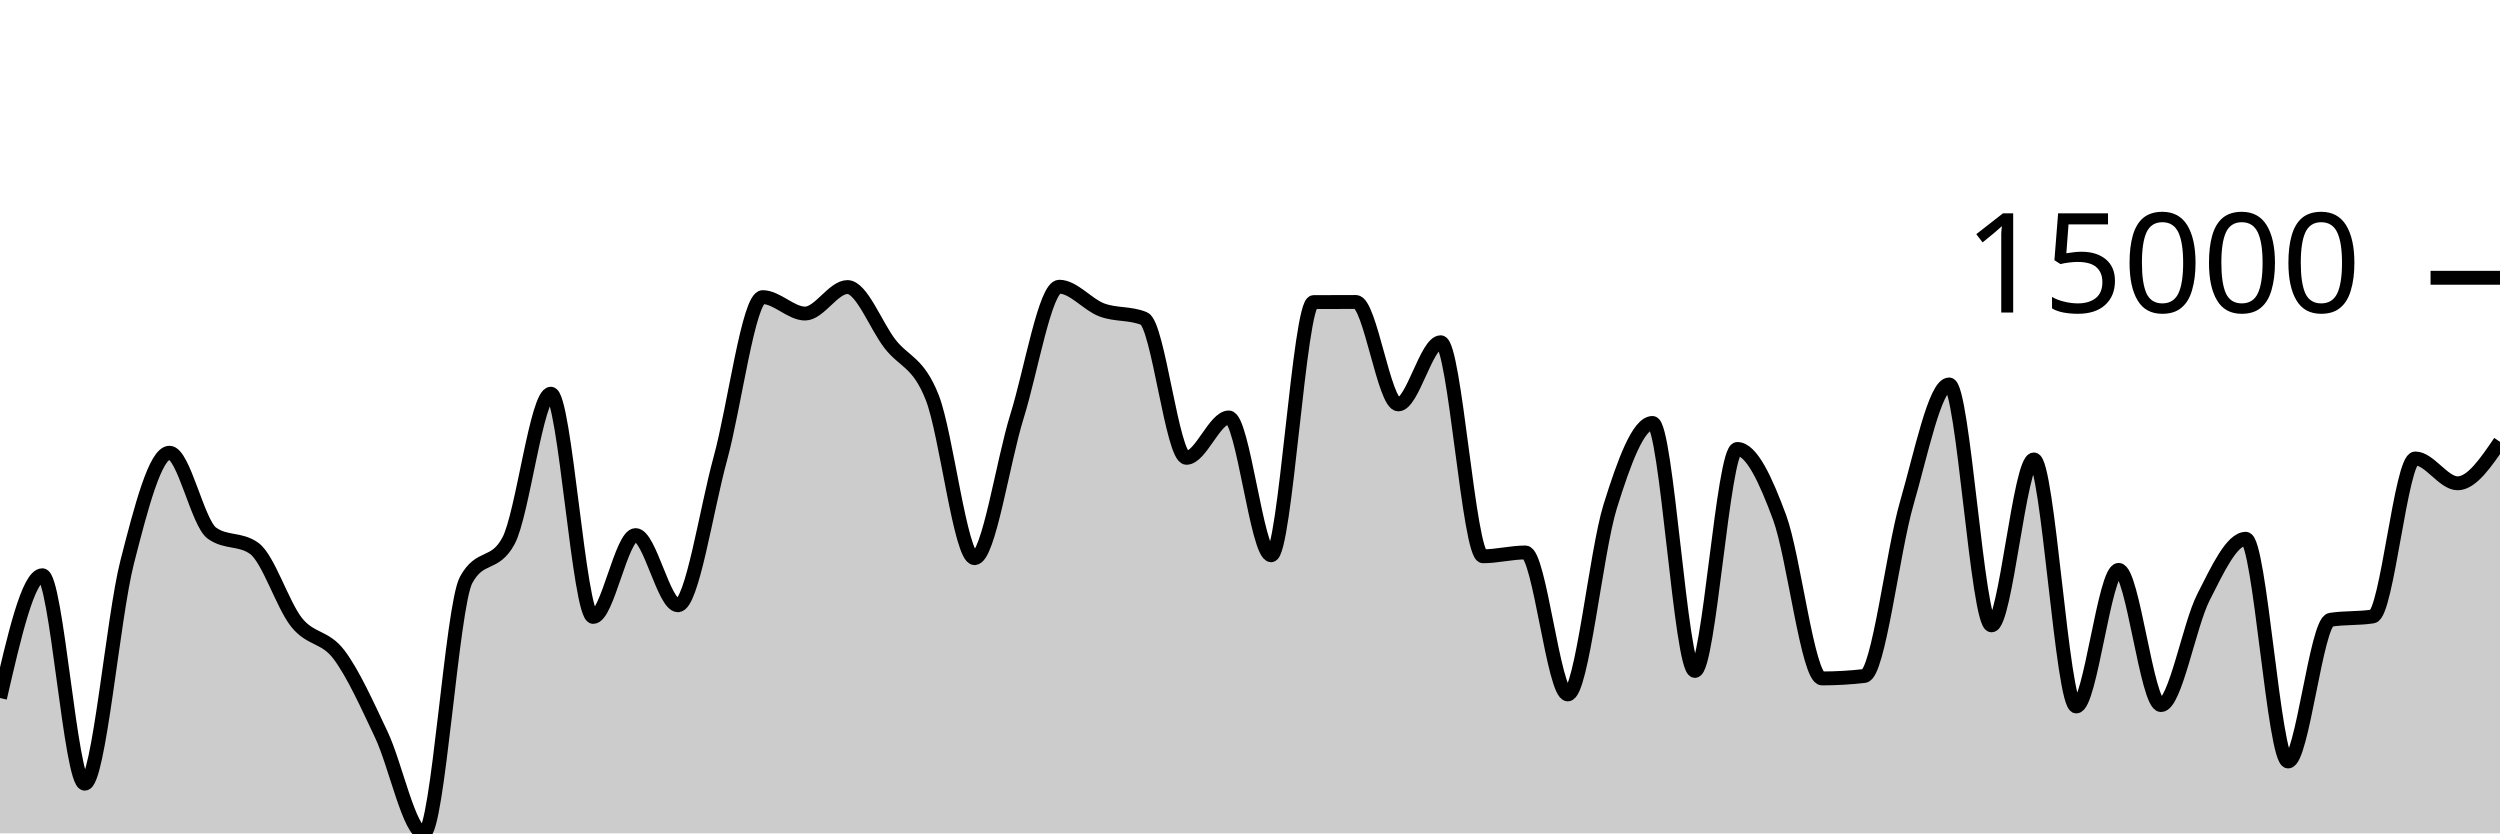
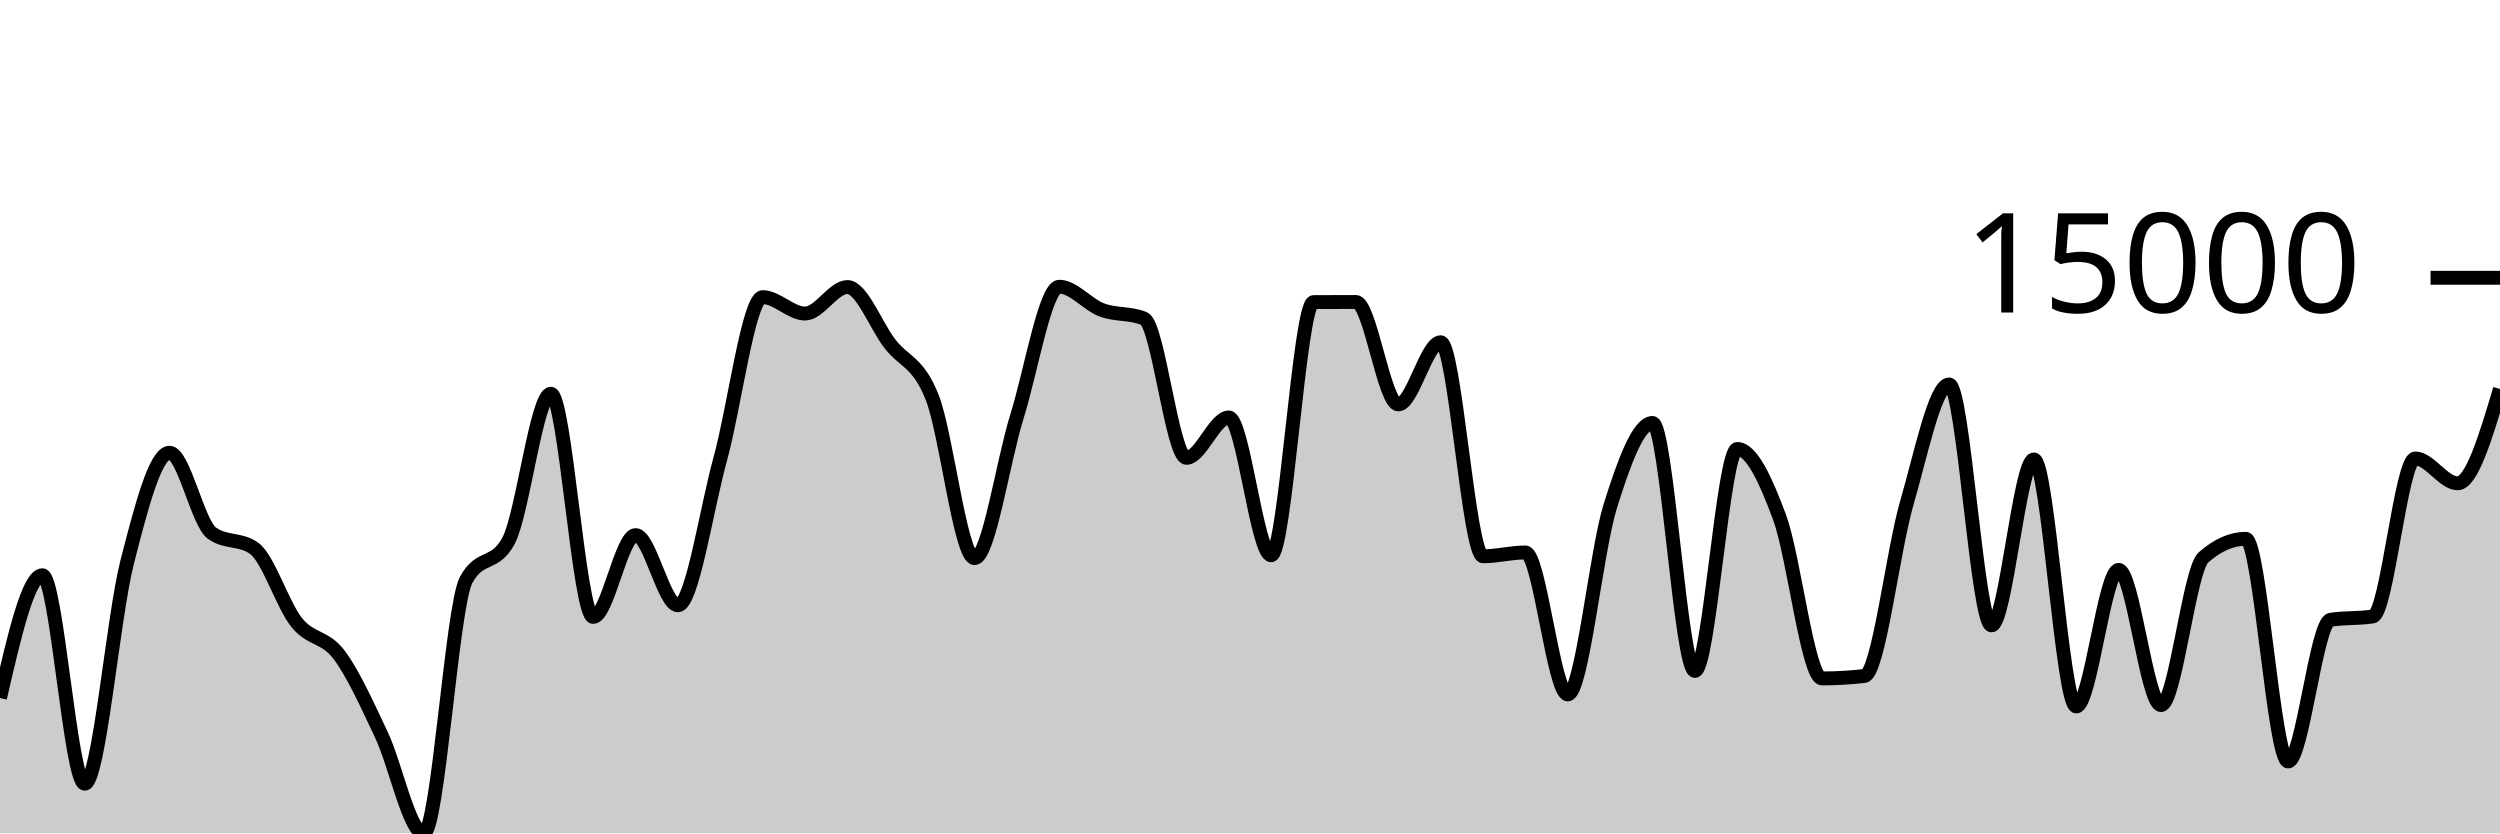
<svg xmlns="http://www.w3.org/2000/svg" viewBox="0 0 180 60">
  <g transform="translate(0,20)">
-     <path class="area" fill="rgba(0, 0, 0, 0.2)" d="M0,30.257C1.017,25.838,2.034,21.418,3.051,21.418C4.068,21.418,5.085,36.426,6.102,36.426C7.119,36.426,8.136,24.455,9.153,20.483C10.169,16.511,11.186,12.596,12.203,12.596C13.22,12.596,14.237,17.648,15.254,18.383C16.271,19.117,17.288,18.75,18.305,19.485C19.322,20.219,20.339,23.538,21.356,24.813C22.373,26.088,23.39,25.786,24.407,27.134C25.424,28.482,26.441,30.755,27.458,32.899C28.475,35.043,29.492,40,30.508,40C31.525,40,32.542,23.638,33.559,21.76C34.576,19.882,35.593,20.821,36.61,18.943C37.627,17.064,38.644,8.347,39.661,8.347C40.678,8.347,41.695,24.419,42.712,24.419C43.729,24.419,44.746,18.526,45.763,18.526C46.78,18.526,47.797,23.579,48.814,23.579C49.831,23.579,50.847,16.719,51.864,13.021C52.881,9.324,53.898,1.394,54.915,1.394C55.932,1.394,56.949,2.576,57.966,2.576C58.983,2.576,60,0.668,61.017,0.668C62.034,0.668,63.051,3.421,64.068,4.745C65.085,6.069,66.102,6.04,67.119,8.614C68.136,11.187,69.153,20.186,70.169,20.186C71.186,20.186,72.203,13.242,73.22,9.985C74.237,6.728,75.254,0.644,76.271,0.644C77.288,0.644,78.305,1.93,79.322,2.312C80.339,2.694,81.356,2.52,82.373,2.936C83.39,3.352,84.407,12.963,85.424,12.963C86.441,12.963,87.458,10.056,88.475,10.056C89.492,10.056,90.508,19.979,91.525,19.979C92.542,19.979,93.559,1.756,94.576,1.751C95.593,1.745,96.61,1.742,97.627,1.742C98.644,1.742,99.661,9.117,100.678,9.117C101.695,9.117,102.712,4.642,103.729,4.642C104.746,4.642,105.763,20.051,106.78,20.051C107.797,20.051,108.814,19.778,109.831,19.778C110.847,19.778,111.864,29.999,112.881,29.999C113.898,29.999,114.915,19.725,115.932,16.467C116.949,13.21,117.966,10.453,118.983,10.453C120,10.453,121.017,28.306,122.034,28.306C123.051,28.306,124.068,12.326,125.085,12.326C126.102,12.326,127.119,14.515,128.136,17.268C129.153,20.021,130.169,28.846,131.186,28.846C132.203,28.846,133.22,28.787,134.237,28.671C135.254,28.555,136.271,19.721,137.288,16.223C138.305,12.724,139.322,7.68,140.339,7.68C141.356,7.68,142.373,25.026,143.39,25.026C144.407,25.026,145.424,13.08,146.441,13.08C147.458,13.08,148.475,30.866,149.492,30.866C150.508,30.866,151.525,21.031,152.542,21.031C153.559,21.031,154.576,30.766,155.593,30.766C156.61,30.766,157.627,25.004,158.644,23.008C159.661,21.013,160.678,18.793,161.695,18.793C162.712,18.793,163.729,34.827,164.746,34.827C165.763,34.827,166.78,24.784,167.797,24.624C168.814,24.464,169.831,24.544,170.847,24.383C171.864,24.223,172.881,13.009,173.898,13.009C174.915,13.009,175.932,14.798,176.949,14.798C177.966,14.798,178.983,13.305,180,11.812L180,40C178.983,40,177.966,40,176.949,40C175.932,40,174.915,40,173.898,40C172.881,40,171.864,40,170.847,40C169.831,40,168.814,40,167.797,40C166.78,40,165.763,40,164.746,40C163.729,40,162.712,40,161.695,40C160.678,40,159.661,40,158.644,40C157.627,40,156.61,40,155.593,40C154.576,40,153.559,40,152.542,40C151.525,40,150.508,40,149.492,40C148.475,40,147.458,40,146.441,40C145.424,40,144.407,40,143.39,40C142.373,40,141.356,40,140.339,40C139.322,40,138.305,40,137.288,40C136.271,40,135.254,40,134.237,40C133.22,40,132.203,40,131.186,40C130.169,40,129.153,40,128.136,40C127.119,40,126.102,40,125.085,40C124.068,40,123.051,40,122.034,40C121.017,40,120,40,118.983,40C117.966,40,116.949,40,115.932,40C114.915,40,113.898,40,112.881,40C111.864,40,110.847,40,109.831,40C108.814,40,107.797,40,106.78,40C105.763,40,104.746,40,103.729,40C102.712,40,101.695,40,100.678,40C99.661,40,98.644,40,97.627,40C96.61,40,95.593,40,94.576,40C93.559,40,92.542,40,91.525,40C90.508,40,89.492,40,88.475,40C87.458,40,86.441,40,85.424,40C84.407,40,83.39,40,82.373,40C81.356,40,80.339,40,79.322,40C78.305,40,77.288,40,76.271,40C75.254,40,74.237,40,73.22,40C72.203,40,71.186,40,70.169,40C69.153,40,68.136,40,67.119,40C66.102,40,65.085,40,64.068,40C63.051,40,62.034,40,61.017,40C60,40,58.983,40,57.966,40C56.949,40,55.932,40,54.915,40C53.898,40,52.881,40,51.864,40C50.847,40,49.831,40,48.814,40C47.797,40,46.78,40,45.763,40C44.746,40,43.729,40,42.712,40C41.695,40,40.678,40,39.661,40C38.644,40,37.627,40,36.61,40C35.593,40,34.576,40,33.559,40C32.542,40,31.525,40,30.508,40C29.492,40,28.475,40,27.458,40C26.441,40,25.424,40,24.407,40C23.39,40,22.373,40,21.356,40C20.339,40,19.322,40,18.305,40C17.288,40,16.271,40,15.254,40C14.237,40,13.22,40,12.203,40C11.186,40,10.169,40,9.153,40C8.136,40,7.119,40,6.102,40C5.085,40,4.068,40,3.051,40C2.034,40,1.017,40,0,40Z" />
-     <path class="line" stroke="black" fill="none" d="M0,30.257C1.017,25.838,2.034,21.418,3.051,21.418C4.068,21.418,5.085,36.426,6.102,36.426C7.119,36.426,8.136,24.455,9.153,20.483C10.169,16.511,11.186,12.596,12.203,12.596C13.22,12.596,14.237,17.648,15.254,18.383C16.271,19.117,17.288,18.75,18.305,19.485C19.322,20.219,20.339,23.538,21.356,24.813C22.373,26.088,23.39,25.786,24.407,27.134C25.424,28.482,26.441,30.755,27.458,32.899C28.475,35.043,29.492,40,30.508,40C31.525,40,32.542,23.638,33.559,21.76C34.576,19.882,35.593,20.821,36.61,18.943C37.627,17.064,38.644,8.347,39.661,8.347C40.678,8.347,41.695,24.419,42.712,24.419C43.729,24.419,44.746,18.526,45.763,18.526C46.78,18.526,47.797,23.579,48.814,23.579C49.831,23.579,50.847,16.719,51.864,13.021C52.881,9.324,53.898,1.394,54.915,1.394C55.932,1.394,56.949,2.576,57.966,2.576C58.983,2.576,60,0.668,61.017,0.668C62.034,0.668,63.051,3.421,64.068,4.745C65.085,6.069,66.102,6.04,67.119,8.614C68.136,11.187,69.153,20.186,70.169,20.186C71.186,20.186,72.203,13.242,73.22,9.985C74.237,6.728,75.254,0.644,76.271,0.644C77.288,0.644,78.305,1.93,79.322,2.312C80.339,2.694,81.356,2.52,82.373,2.936C83.39,3.352,84.407,12.963,85.424,12.963C86.441,12.963,87.458,10.056,88.475,10.056C89.492,10.056,90.508,19.979,91.525,19.979C92.542,19.979,93.559,1.756,94.576,1.751C95.593,1.745,96.61,1.742,97.627,1.742C98.644,1.742,99.661,9.117,100.678,9.117C101.695,9.117,102.712,4.642,103.729,4.642C104.746,4.642,105.763,20.051,106.78,20.051C107.797,20.051,108.814,19.778,109.831,19.778C110.847,19.778,111.864,29.999,112.881,29.999C113.898,29.999,114.915,19.725,115.932,16.467C116.949,13.21,117.966,10.453,118.983,10.453C120,10.453,121.017,28.306,122.034,28.306C123.051,28.306,124.068,12.326,125.085,12.326C126.102,12.326,127.119,14.515,128.136,17.268C129.153,20.021,130.169,28.846,131.186,28.846C132.203,28.846,133.22,28.787,134.237,28.671C135.254,28.555,136.271,19.721,137.288,16.223C138.305,12.724,139.322,7.68,140.339,7.68C141.356,7.68,142.373,25.026,143.39,25.026C144.407,25.026,145.424,13.08,146.441,13.08C147.458,13.08,148.475,30.866,149.492,30.866C150.508,30.866,151.525,21.031,152.542,21.031C153.559,21.031,154.576,30.766,155.593,30.766C156.61,30.766,157.627,25.004,158.644,23.008C159.661,21.013,160.678,18.793,161.695,18.793C162.712,18.793,163.729,34.827,164.746,34.827C165.763,34.827,166.78,24.784,167.797,24.624C168.814,24.464,169.831,24.544,170.847,24.383C171.864,24.223,172.881,13.009,173.898,13.009C174.915,13.009,175.932,14.798,176.949,14.798C177.966,14.798,178.983,13.305,180,11.812" />
+     <path class="area" fill="rgba(0, 0, 0, 0.2)" d="M0,30.257C1.017,25.838,2.034,21.418,3.051,21.418C4.068,21.418,5.085,36.426,6.102,36.426C7.119,36.426,8.136,24.455,9.153,20.483C10.169,16.511,11.186,12.596,12.203,12.596C13.22,12.596,14.237,17.648,15.254,18.383C16.271,19.117,17.288,18.75,18.305,19.485C19.322,20.219,20.339,23.538,21.356,24.813C22.373,26.088,23.39,25.786,24.407,27.134C25.424,28.482,26.441,30.755,27.458,32.899C28.475,35.043,29.492,40,30.508,40C31.525,40,32.542,23.638,33.559,21.76C34.576,19.882,35.593,20.821,36.61,18.943C37.627,17.064,38.644,8.347,39.661,8.347C40.678,8.347,41.695,24.419,42.712,24.419C43.729,24.419,44.746,18.526,45.763,18.526C46.78,18.526,47.797,23.579,48.814,23.579C49.831,23.579,50.847,16.719,51.864,13.021C52.881,9.324,53.898,1.394,54.915,1.394C55.932,1.394,56.949,2.576,57.966,2.576C58.983,2.576,60,0.668,61.017,0.668C62.034,0.668,63.051,3.421,64.068,4.745C65.085,6.069,66.102,6.04,67.119,8.614C68.136,11.187,69.153,20.186,70.169,20.186C71.186,20.186,72.203,13.242,73.22,9.985C74.237,6.728,75.254,0.644,76.271,0.644C77.288,0.644,78.305,1.93,79.322,2.312C80.339,2.694,81.356,2.52,82.373,2.936C83.39,3.352,84.407,12.963,85.424,12.963C86.441,12.963,87.458,10.056,88.475,10.056C89.492,10.056,90.508,19.979,91.525,19.979C92.542,19.979,93.559,1.756,94.576,1.751C95.593,1.745,96.61,1.742,97.627,1.742C98.644,1.742,99.661,9.117,100.678,9.117C101.695,9.117,102.712,4.642,103.729,4.642C104.746,4.642,105.763,20.051,106.78,20.051C107.797,20.051,108.814,19.778,109.831,19.778C110.847,19.778,111.864,29.999,112.881,29.999C113.898,29.999,114.915,19.725,115.932,16.467C116.949,13.21,117.966,10.453,118.983,10.453C120,10.453,121.017,28.306,122.034,28.306C123.051,28.306,124.068,12.326,125.085,12.326C126.102,12.326,127.119,14.515,128.136,17.268C129.153,20.021,130.169,28.846,131.186,28.846C132.203,28.846,133.22,28.787,134.237,28.671C135.254,28.555,136.271,19.721,137.288,16.223C138.305,12.724,139.322,7.68,140.339,7.68C141.356,7.68,142.373,25.026,143.39,25.026C144.407,25.026,145.424,13.08,146.441,13.08C147.458,13.08,148.475,30.866,149.492,30.866C150.508,30.866,151.525,21.031,152.542,21.031C153.559,21.031,154.576,30.766,155.593,30.766C156.61,30.766,157.627,21.035,158.644,20.138C159.661,19.241,160.678,18.793,161.695,18.793C162.712,18.793,163.729,34.827,164.746,34.827C165.763,34.827,166.78,24.784,167.797,24.624C168.814,24.464,169.831,24.544,170.847,24.383C171.864,24.223,172.881,13.009,173.898,13.009C174.915,13.009,175.932,14.798,176.949,14.798C177.966,14.798,178.983,11.402,180,8.007L180,40C178.983,40,177.966,40,176.949,40C175.932,40,174.915,40,173.898,40C172.881,40,171.864,40,170.847,40C169.831,40,168.814,40,167.797,40C166.78,40,165.763,40,164.746,40C163.729,40,162.712,40,161.695,40C160.678,40,159.661,40,158.644,40C157.627,40,156.61,40,155.593,40C154.576,40,153.559,40,152.542,40C151.525,40,150.508,40,149.492,40C148.475,40,147.458,40,146.441,40C145.424,40,144.407,40,143.39,40C142.373,40,141.356,40,140.339,40C139.322,40,138.305,40,137.288,40C136.271,40,135.254,40,134.237,40C133.22,40,132.203,40,131.186,40C130.169,40,129.153,40,128.136,40C127.119,40,126.102,40,125.085,40C124.068,40,123.051,40,122.034,40C121.017,40,120,40,118.983,40C117.966,40,116.949,40,115.932,40C114.915,40,113.898,40,112.881,40C111.864,40,110.847,40,109.831,40C108.814,40,107.797,40,106.78,40C105.763,40,104.746,40,103.729,40C102.712,40,101.695,40,100.678,40C99.661,40,98.644,40,97.627,40C96.61,40,95.593,40,94.576,40C93.559,40,92.542,40,91.525,40C90.508,40,89.492,40,88.475,40C87.458,40,86.441,40,85.424,40C84.407,40,83.39,40,82.373,40C81.356,40,80.339,40,79.322,40C78.305,40,77.288,40,76.271,40C75.254,40,74.237,40,73.22,40C72.203,40,71.186,40,70.169,40C69.153,40,68.136,40,67.119,40C66.102,40,65.085,40,64.068,40C63.051,40,62.034,40,61.017,40C60,40,58.983,40,57.966,40C56.949,40,55.932,40,54.915,40C53.898,40,52.881,40,51.864,40C50.847,40,49.831,40,48.814,40C47.797,40,46.78,40,45.763,40C44.746,40,43.729,40,42.712,40C41.695,40,40.678,40,39.661,40C38.644,40,37.627,40,36.61,40C35.593,40,34.576,40,33.559,40C32.542,40,31.525,40,30.508,40C29.492,40,28.475,40,27.458,40C26.441,40,25.424,40,24.407,40C23.39,40,22.373,40,21.356,40C20.339,40,19.322,40,18.305,40C17.288,40,16.271,40,15.254,40C14.237,40,13.22,40,12.203,40C11.186,40,10.169,40,9.153,40C8.136,40,7.119,40,6.102,40C5.085,40,4.068,40,3.051,40C2.034,40,1.017,40,0,40Z" />
+     <path class="line" stroke="black" fill="none" d="M0,30.257C1.017,25.838,2.034,21.418,3.051,21.418C4.068,21.418,5.085,36.426,6.102,36.426C7.119,36.426,8.136,24.455,9.153,20.483C10.169,16.511,11.186,12.596,12.203,12.596C13.22,12.596,14.237,17.648,15.254,18.383C16.271,19.117,17.288,18.75,18.305,19.485C19.322,20.219,20.339,23.538,21.356,24.813C22.373,26.088,23.39,25.786,24.407,27.134C25.424,28.482,26.441,30.755,27.458,32.899C28.475,35.043,29.492,40,30.508,40C31.525,40,32.542,23.638,33.559,21.76C34.576,19.882,35.593,20.821,36.61,18.943C37.627,17.064,38.644,8.347,39.661,8.347C40.678,8.347,41.695,24.419,42.712,24.419C43.729,24.419,44.746,18.526,45.763,18.526C46.78,18.526,47.797,23.579,48.814,23.579C49.831,23.579,50.847,16.719,51.864,13.021C52.881,9.324,53.898,1.394,54.915,1.394C55.932,1.394,56.949,2.576,57.966,2.576C58.983,2.576,60,0.668,61.017,0.668C62.034,0.668,63.051,3.421,64.068,4.745C65.085,6.069,66.102,6.04,67.119,8.614C68.136,11.187,69.153,20.186,70.169,20.186C71.186,20.186,72.203,13.242,73.22,9.985C74.237,6.728,75.254,0.644,76.271,0.644C77.288,0.644,78.305,1.93,79.322,2.312C80.339,2.694,81.356,2.52,82.373,2.936C83.39,3.352,84.407,12.963,85.424,12.963C86.441,12.963,87.458,10.056,88.475,10.056C89.492,10.056,90.508,19.979,91.525,19.979C92.542,19.979,93.559,1.756,94.576,1.751C95.593,1.745,96.61,1.742,97.627,1.742C98.644,1.742,99.661,9.117,100.678,9.117C101.695,9.117,102.712,4.642,103.729,4.642C104.746,4.642,105.763,20.051,106.78,20.051C107.797,20.051,108.814,19.778,109.831,19.778C110.847,19.778,111.864,29.999,112.881,29.999C113.898,29.999,114.915,19.725,115.932,16.467C116.949,13.21,117.966,10.453,118.983,10.453C120,10.453,121.017,28.306,122.034,28.306C123.051,28.306,124.068,12.326,125.085,12.326C126.102,12.326,127.119,14.515,128.136,17.268C129.153,20.021,130.169,28.846,131.186,28.846C132.203,28.846,133.22,28.787,134.237,28.671C135.254,28.555,136.271,19.721,137.288,16.223C138.305,12.724,139.322,7.68,140.339,7.68C141.356,7.68,142.373,25.026,143.39,25.026C144.407,25.026,145.424,13.08,146.441,13.08C147.458,13.08,148.475,30.866,149.492,30.866C150.508,30.866,151.525,21.031,152.542,21.031C153.559,21.031,154.576,30.766,155.593,30.766C156.61,30.766,157.627,21.035,158.644,20.138C159.661,19.241,160.678,18.793,161.695,18.793C162.712,18.793,163.729,34.827,164.746,34.827C165.763,34.827,166.78,24.784,167.797,24.624C168.814,24.464,169.831,24.544,170.847,24.383C171.864,24.223,172.881,13.009,173.898,13.009C174.915,13.009,175.932,14.798,176.949,14.798C177.966,14.798,178.983,11.402,180,8.007" />
    <path class="axis-ceiling" stroke-width="1" stroke="black" fill="none" d="M175,0L180,0" />
    <text class="axis-ceiling-label" font-family="sans-serif" text-anchor="end" font-size="10px" x="170" y="2.5">15000</text>
  </g>
</svg>
